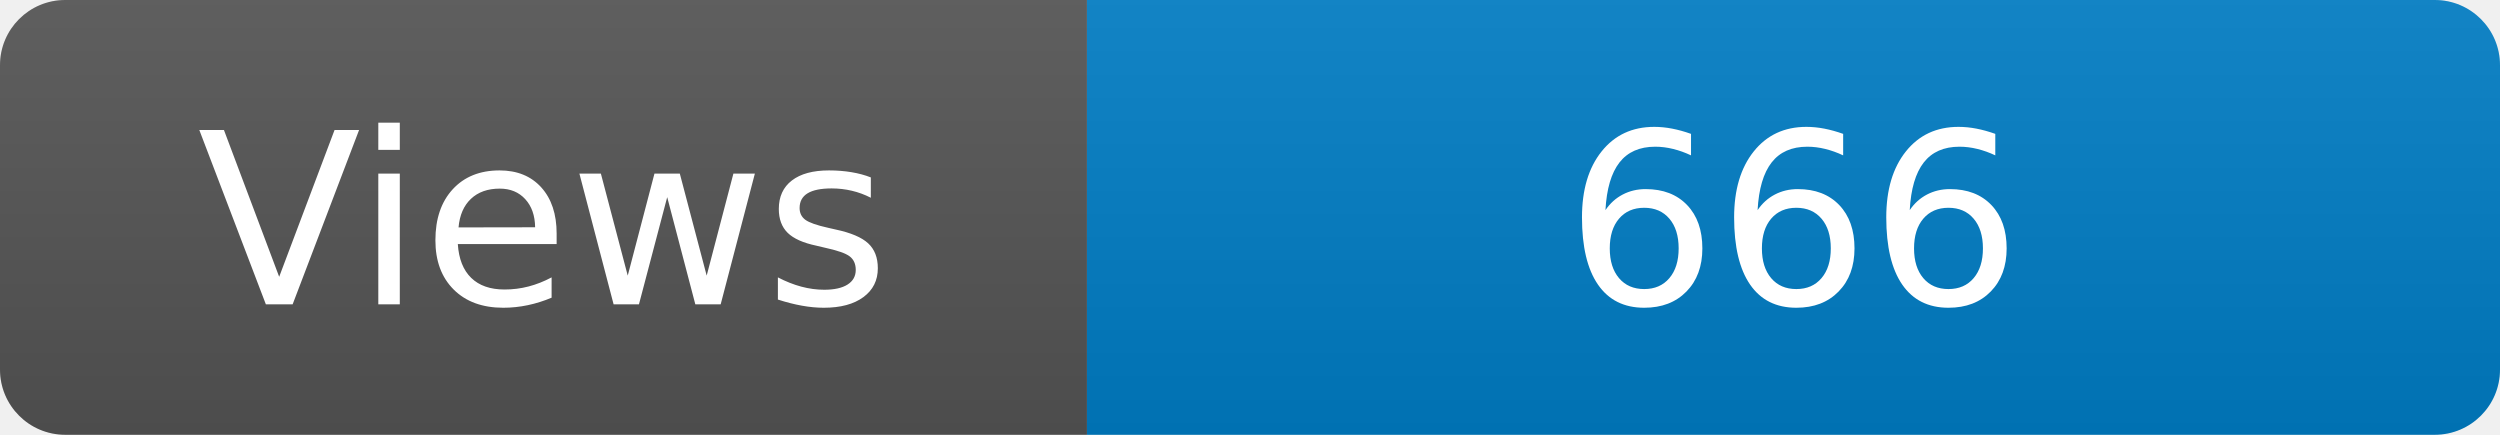
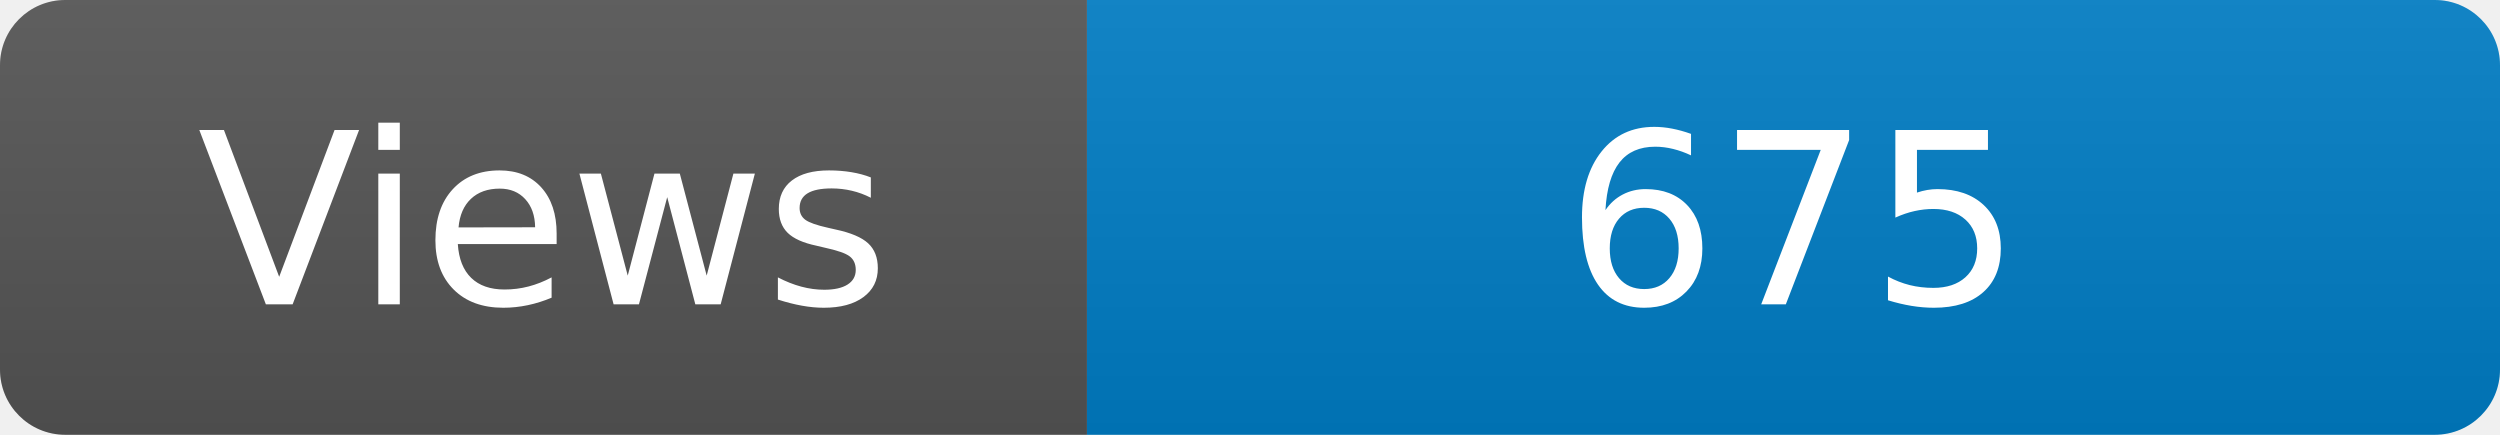
<svg xmlns="http://www.w3.org/2000/svg" width="115" height="20" role="img" aria-label="Maintained?: yes">
  <linearGradient id="s" x2="0" y2="100%">
    <stop offset="0" stop-color="#bbb" stop-opacity=".1" />
    <stop offset="1" stop-opacity=".1" />
  </linearGradient>
  <clipPath id="r">
    <rect width="115" height="20" rx="3" fill="#fff" />
  </clipPath>
  <g clip-path="url(#r)">
    <rect width="50" height="20" fill="#555" />
    <rect x="50" width="160" height="20" fill="#007ec6" />
    <rect width="115" height="20" fill="url(#s)" />
  </g>
  <g fill="#fff" text-anchor="middle" font-family="Verdana,Geneva,DejaVu Sans,sans-serif" font-size="110">
    <text x="250" y="140" transform="scale(.1)" fill="#fff">Views</text>
-     <text x="825" y="140" transform="scale(.1)" fill="#fff">666</text>
+     <text x="825" y="140" transform="scale(.1)" fill="#fff">675</text>
  </g>
</svg>
